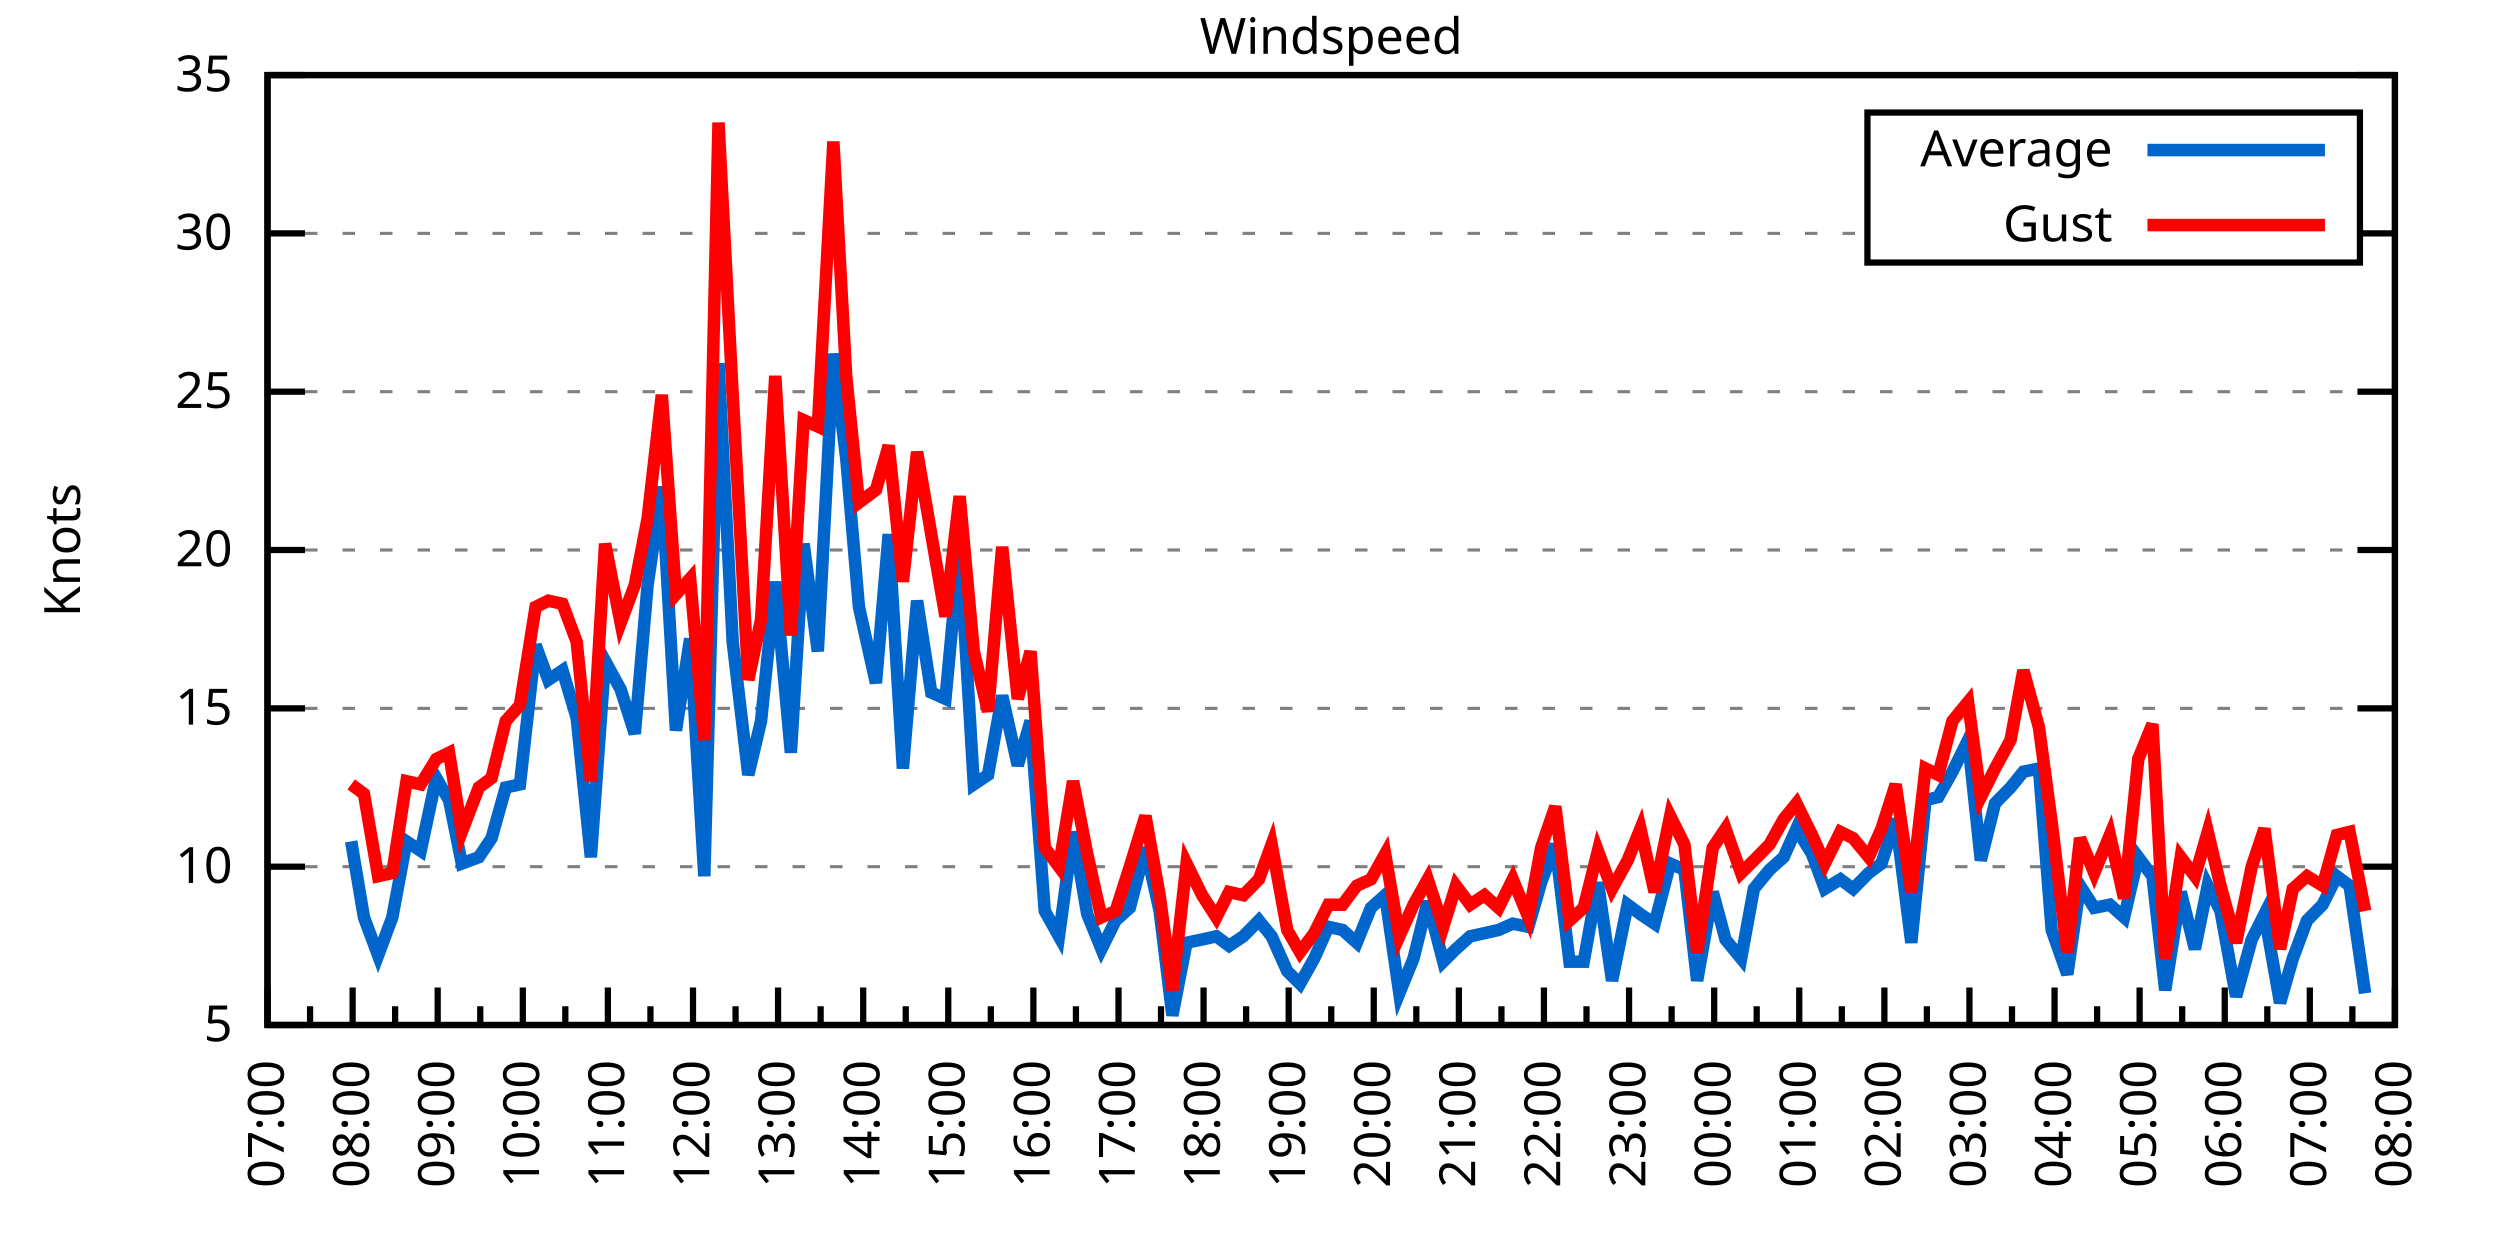
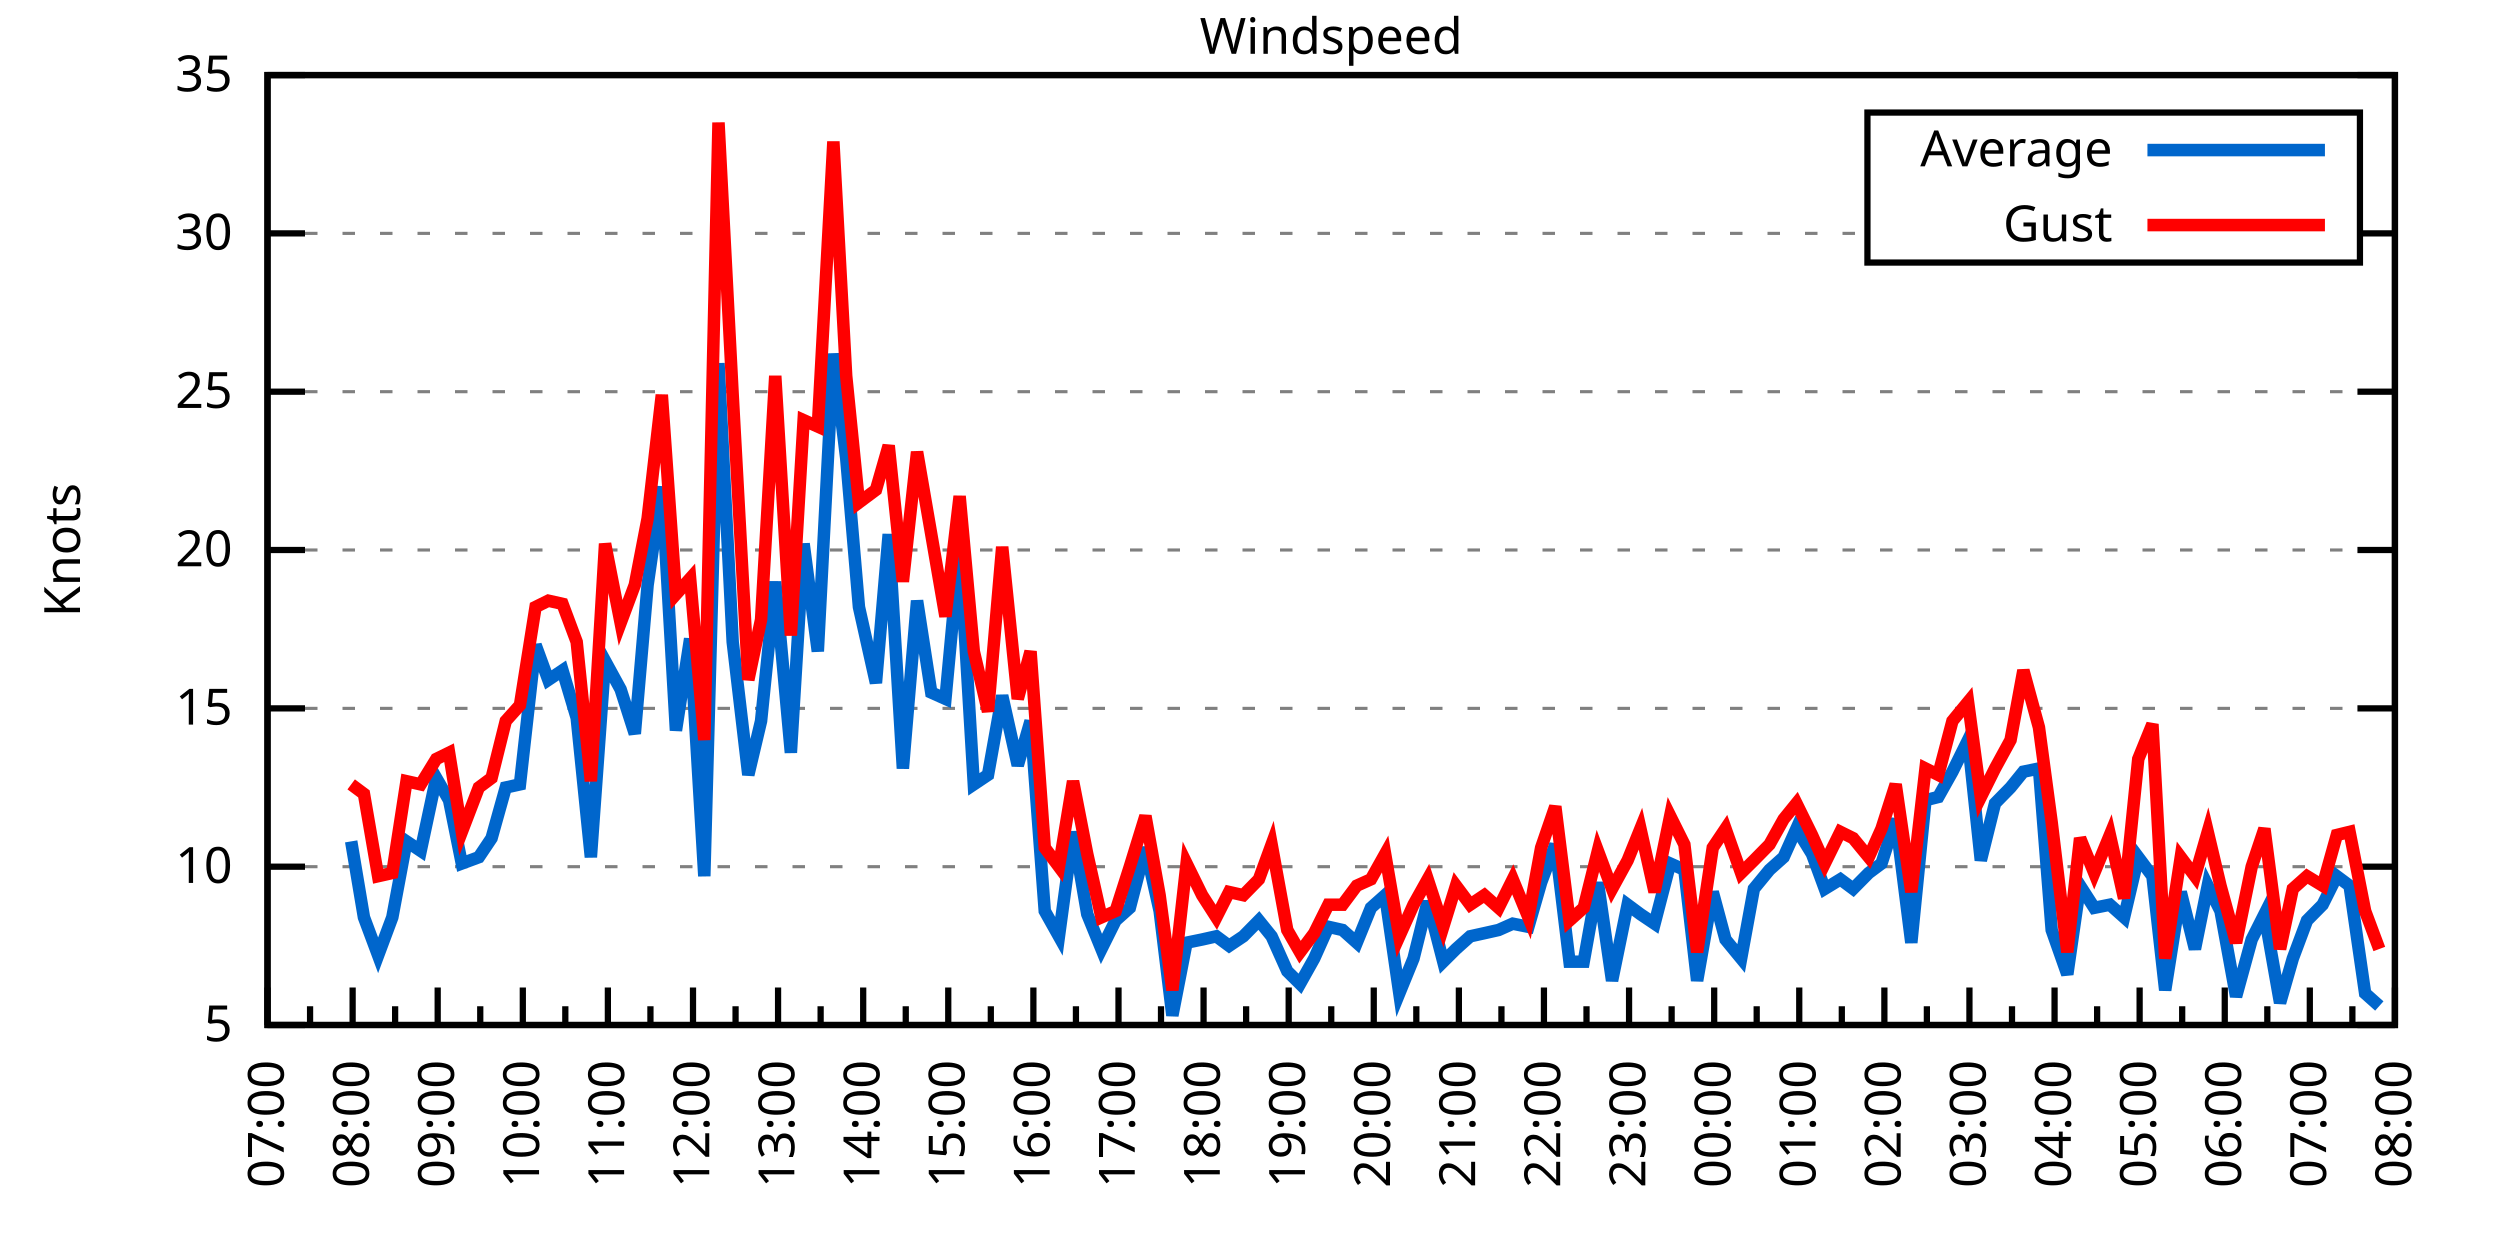
<svg xmlns="http://www.w3.org/2000/svg" xmlns:xlink="http://www.w3.org/1999/xlink" width="400" height="200" viewBox="0 0 400 200">
  <g id="gnuplot_canvas">
    <rect x="0" y="0" width="400" height="200" fill="none" />
    <defs>
      <circle id="gpDot" r="0.5" stroke-width="0.5" stroke="currentColor" />
      <path id="gpPt0" stroke-width="0.333" stroke="currentColor" d="M-1,0 h2 M0,-1 v2" />
      <path id="gpPt1" stroke-width="0.333" stroke="currentColor" d="M-1,-1 L1,1 M1,-1 L-1,1" />
      <path id="gpPt2" stroke-width="0.333" stroke="currentColor" d="M-1,0 L1,0 M0,-1 L0,1 M-1,-1 L1,1 M-1,1 L1,-1" />
      <rect id="gpPt3" stroke-width="0.333" stroke="currentColor" x="-1" y="-1" width="2" height="2" />
      <rect id="gpPt4" stroke-width="0.333" stroke="currentColor" fill="currentColor" x="-1" y="-1" width="2" height="2" />
      <circle id="gpPt5" stroke-width="0.333" stroke="currentColor" cx="0" cy="0" r="1" />
      <use xlink:href="#gpPt5" id="gpPt6" fill="currentColor" stroke="none" />
      <path id="gpPt7" stroke-width="0.333" stroke="currentColor" d="M0,-1.33 L-1.33,0.67 L1.33,0.67 z" />
      <use xlink:href="#gpPt7" id="gpPt8" fill="currentColor" stroke="none" />
      <use xlink:href="#gpPt7" id="gpPt9" stroke="currentColor" transform="rotate(180)" />
      <use xlink:href="#gpPt9" id="gpPt10" fill="currentColor" stroke="none" />
      <use xlink:href="#gpPt3" id="gpPt11" stroke="currentColor" transform="rotate(45)" />
      <use xlink:href="#gpPt11" id="gpPt12" fill="currentColor" stroke="none" />
      <path id="gpPt13" stroke-width="0.333" stroke="currentColor" d="M0,1.330 L1.265,0.411 L0.782,-1.067 L-0.782,-1.076 L-1.265,0.411 z" />
      <use xlink:href="#gpPt13" id="gpPt14" fill="currentColor" stroke="none" />
      <filter id="textbox" filterUnits="objectBoundingBox" x="0" y="0" height="1" width="1">
        <feFlood flood-color="white" flood-opacity="1" result="bgnd" />
        <feComposite in="SourceGraphic" in2="bgnd" operator="atop" />
      </filter>
      <filter id="greybox" filterUnits="objectBoundingBox" x="0" y="0" height="1" width="1">
        <feFlood flood-color="lightgrey" flood-opacity="1" result="grey" />
        <feComposite in="SourceGraphic" in2="grey" operator="atop" />
      </filter>
    </defs>
    <g fill="none" color="white" stroke="currentColor" stroke-width="1.00" stroke-linecap="butt" stroke-linejoin="miter">
</g>
    <g fill="none" color="black" stroke="currentColor" stroke-width="1.00" stroke-linecap="butt" stroke-linejoin="miter">
      <g stroke="none" shape-rendering="crispEdges">
        <polygon fill="rgb(255, 255, 255)" points="42.80,164.00 383.18,164.00 383.18,12.02 42.80,12.02 " />
      </g>
    </g>
    <g fill="none" color="black" stroke="currentColor" stroke-width="1.00" stroke-linecap="butt" stroke-linejoin="miter">
</g>
    <g fill="none" color="black" stroke="black" stroke-width="0.50" stroke-linecap="butt" stroke-linejoin="miter">
</g>
    <g fill="none" color="gray" stroke="currentColor" stroke-width="0.50" stroke-linecap="butt" stroke-linejoin="miter">
      <path stroke="gray" stroke-dasharray="2,4" class="gridline" d="M42.80,164.00 L383.19,164.00  " />
    </g>
    <g fill="none" color="gray" stroke="gray" stroke-width="1.00" stroke-linecap="butt" stroke-linejoin="miter">
</g>
    <g fill="none" color="black" stroke="currentColor" stroke-width="1.00" stroke-linecap="butt" stroke-linejoin="miter">
      <path stroke="black" d="M42.80,164.00 L48.80,164.00 M383.19,164.00 L377.19,164.00  " />
      <g transform="translate(37.20,166.60)" stroke="none" fill="black" font-family="Sans" font-size="8.00" text-anchor="end">
        <text>
          <tspan font-family="Sans"> 5</tspan>
        </text>
      </g>
    </g>
    <g fill="none" color="black" stroke="currentColor" stroke-width="1.00" stroke-linecap="butt" stroke-linejoin="miter">
</g>
    <g fill="none" color="black" stroke="black" stroke-width="0.50" stroke-linecap="butt" stroke-linejoin="miter">
</g>
    <g fill="none" color="gray" stroke="currentColor" stroke-width="0.50" stroke-linecap="butt" stroke-linejoin="miter">
      <path stroke="gray" stroke-dasharray="2,4" class="gridline" d="M42.80,138.67 L383.19,138.67  " />
    </g>
    <g fill="none" color="gray" stroke="gray" stroke-width="1.00" stroke-linecap="butt" stroke-linejoin="miter">
</g>
    <g fill="none" color="black" stroke="currentColor" stroke-width="1.00" stroke-linecap="butt" stroke-linejoin="miter">
      <path stroke="black" d="M42.80,138.67 L48.80,138.67 M383.19,138.67 L377.19,138.67  " />
      <g transform="translate(37.20,141.27)" stroke="none" fill="black" font-family="Sans" font-size="8.00" text-anchor="end">
        <text>
          <tspan font-family="Sans"> 10</tspan>
        </text>
      </g>
    </g>
    <g fill="none" color="black" stroke="currentColor" stroke-width="1.00" stroke-linecap="butt" stroke-linejoin="miter">
</g>
    <g fill="none" color="black" stroke="black" stroke-width="0.50" stroke-linecap="butt" stroke-linejoin="miter">
</g>
    <g fill="none" color="gray" stroke="currentColor" stroke-width="0.50" stroke-linecap="butt" stroke-linejoin="miter">
      <path stroke="gray" stroke-dasharray="2,4" class="gridline" d="M42.80,113.34 L383.19,113.34  " />
    </g>
    <g fill="none" color="gray" stroke="gray" stroke-width="1.00" stroke-linecap="butt" stroke-linejoin="miter">
</g>
    <g fill="none" color="black" stroke="currentColor" stroke-width="1.00" stroke-linecap="butt" stroke-linejoin="miter">
      <path stroke="black" d="M42.80,113.34 L48.80,113.34 M383.19,113.34 L377.19,113.34  " />
      <g transform="translate(37.20,115.94)" stroke="none" fill="black" font-family="Sans" font-size="8.00" text-anchor="end">
        <text>
          <tspan font-family="Sans"> 15</tspan>
        </text>
      </g>
    </g>
    <g fill="none" color="black" stroke="currentColor" stroke-width="1.00" stroke-linecap="butt" stroke-linejoin="miter">
</g>
    <g fill="none" color="black" stroke="black" stroke-width="0.50" stroke-linecap="butt" stroke-linejoin="miter">
</g>
    <g fill="none" color="gray" stroke="currentColor" stroke-width="0.50" stroke-linecap="butt" stroke-linejoin="miter">
      <path stroke="gray" stroke-dasharray="2,4" class="gridline" d="M42.80,88.00 L383.19,88.00  " />
    </g>
    <g fill="none" color="gray" stroke="gray" stroke-width="1.00" stroke-linecap="butt" stroke-linejoin="miter">
</g>
    <g fill="none" color="black" stroke="currentColor" stroke-width="1.00" stroke-linecap="butt" stroke-linejoin="miter">
      <path stroke="black" d="M42.80,88.00 L48.80,88.00 M383.19,88.00 L377.19,88.00  " />
      <g transform="translate(37.20,90.60)" stroke="none" fill="black" font-family="Sans" font-size="8.00" text-anchor="end">
        <text>
          <tspan font-family="Sans"> 20</tspan>
        </text>
      </g>
    </g>
    <g fill="none" color="black" stroke="currentColor" stroke-width="1.00" stroke-linecap="butt" stroke-linejoin="miter">
</g>
    <g fill="none" color="black" stroke="black" stroke-width="0.50" stroke-linecap="butt" stroke-linejoin="miter">
</g>
    <g fill="none" color="gray" stroke="currentColor" stroke-width="0.50" stroke-linecap="butt" stroke-linejoin="miter">
      <path stroke="gray" stroke-dasharray="2,4" class="gridline" d="M42.80,62.67 L383.19,62.67  " />
    </g>
    <g fill="none" color="gray" stroke="gray" stroke-width="1.00" stroke-linecap="butt" stroke-linejoin="miter">
</g>
    <g fill="none" color="black" stroke="currentColor" stroke-width="1.00" stroke-linecap="butt" stroke-linejoin="miter">
      <path stroke="black" d="M42.80,62.67 L48.80,62.67 M383.19,62.67 L377.19,62.67  " />
      <g transform="translate(37.20,65.27)" stroke="none" fill="black" font-family="Sans" font-size="8.00" text-anchor="end">
        <text>
          <tspan font-family="Sans"> 25</tspan>
        </text>
      </g>
    </g>
    <g fill="none" color="black" stroke="currentColor" stroke-width="1.00" stroke-linecap="butt" stroke-linejoin="miter">
</g>
    <g fill="none" color="black" stroke="black" stroke-width="0.50" stroke-linecap="butt" stroke-linejoin="miter">
</g>
    <g fill="none" color="gray" stroke="currentColor" stroke-width="0.50" stroke-linecap="butt" stroke-linejoin="miter">
      <path stroke="gray" stroke-dasharray="2,4" class="gridline" d="M42.80,37.34 L298.79,37.34 M377.59,37.34 L383.19,37.34  " />
    </g>
    <g fill="none" color="gray" stroke="gray" stroke-width="1.00" stroke-linecap="butt" stroke-linejoin="miter">
</g>
    <g fill="none" color="black" stroke="currentColor" stroke-width="1.00" stroke-linecap="butt" stroke-linejoin="miter">
      <path stroke="black" d="M42.80,37.34 L48.80,37.34 M383.19,37.34 L377.19,37.34  " />
      <g transform="translate(37.20,39.94)" stroke="none" fill="black" font-family="Sans" font-size="8.00" text-anchor="end">
        <text>
          <tspan font-family="Sans"> 30</tspan>
        </text>
      </g>
    </g>
    <g fill="none" color="black" stroke="currentColor" stroke-width="1.00" stroke-linecap="butt" stroke-linejoin="miter">
</g>
    <g fill="none" color="black" stroke="black" stroke-width="0.50" stroke-linecap="butt" stroke-linejoin="miter">
</g>
    <g fill="none" color="gray" stroke="currentColor" stroke-width="0.50" stroke-linecap="butt" stroke-linejoin="miter">
      <path stroke="gray" stroke-dasharray="2,4" class="gridline" d="M42.80,12.01 L383.19,12.01  " />
    </g>
    <g fill="none" color="gray" stroke="gray" stroke-width="1.00" stroke-linecap="butt" stroke-linejoin="miter">
</g>
    <g fill="none" color="black" stroke="currentColor" stroke-width="1.00" stroke-linecap="butt" stroke-linejoin="miter">
      <path stroke="black" d="M42.80,12.01 L48.80,12.01 M383.19,12.01 L377.19,12.01  " />
      <g transform="translate(37.20,14.61)" stroke="none" fill="black" font-family="Sans" font-size="8.00" text-anchor="end">
        <text>
          <tspan font-family="Sans"> 35</tspan>
        </text>
      </g>
    </g>
    <g fill="none" color="black" stroke="currentColor" stroke-width="1.00" stroke-linecap="butt" stroke-linejoin="miter">
      <path stroke="black" d="M42.80,164.00 L42.80,158.00  " />
      <g transform="translate(45.40,169.60) rotate(270)" stroke="none" fill="black" font-family="Sans" font-size="8.00" text-anchor="end">
        <text>
          <tspan font-family="Sans">07:00</tspan>
        </text>
      </g>
    </g>
    <g fill="none" color="black" stroke="currentColor" stroke-width="1.00" stroke-linecap="butt" stroke-linejoin="miter">
      <path stroke="black" d="M49.61,164.00 L49.61,161.00 M56.42,164.00 L56.42,158.00  " />
      <g transform="translate(59.02,169.60) rotate(270)" stroke="none" fill="black" font-family="Sans" font-size="8.00" text-anchor="end">
        <text>
          <tspan font-family="Sans">08:00</tspan>
        </text>
      </g>
    </g>
    <g fill="none" color="black" stroke="currentColor" stroke-width="1.00" stroke-linecap="butt" stroke-linejoin="miter">
      <path stroke="black" d="M63.22,164.00 L63.22,161.00 M70.03,164.00 L70.03,158.00  " />
      <g transform="translate(72.63,169.60) rotate(270)" stroke="none" fill="black" font-family="Sans" font-size="8.00" text-anchor="end">
        <text>
          <tspan font-family="Sans">09:00</tspan>
        </text>
      </g>
    </g>
    <g fill="none" color="black" stroke="currentColor" stroke-width="1.00" stroke-linecap="butt" stroke-linejoin="miter">
      <path stroke="black" d="M76.84,164.00 L76.84,161.00 M83.65,164.00 L83.65,158.00  " />
      <g transform="translate(86.25,169.60) rotate(270)" stroke="none" fill="black" font-family="Sans" font-size="8.00" text-anchor="end">
        <text>
          <tspan font-family="Sans">10:00</tspan>
        </text>
      </g>
    </g>
    <g fill="none" color="black" stroke="currentColor" stroke-width="1.00" stroke-linecap="butt" stroke-linejoin="miter">
      <path stroke="black" d="M90.45,164.00 L90.45,161.00 M97.26,164.00 L97.26,158.00  " />
      <g transform="translate(99.86,169.60) rotate(270)" stroke="none" fill="black" font-family="Sans" font-size="8.00" text-anchor="end">
        <text>
          <tspan font-family="Sans">11:00</tspan>
        </text>
      </g>
    </g>
    <g fill="none" color="black" stroke="currentColor" stroke-width="1.00" stroke-linecap="butt" stroke-linejoin="miter">
      <path stroke="black" d="M104.07,164.00 L104.07,161.00 M110.88,164.00 L110.88,158.00  " />
      <g transform="translate(113.48,169.60) rotate(270)" stroke="none" fill="black" font-family="Sans" font-size="8.00" text-anchor="end">
        <text>
          <tspan font-family="Sans">12:00</tspan>
        </text>
      </g>
    </g>
    <g fill="none" color="black" stroke="currentColor" stroke-width="1.00" stroke-linecap="butt" stroke-linejoin="miter">
      <path stroke="black" d="M117.69,164.00 L117.69,161.00 M124.49,164.00 L124.49,158.00  " />
      <g transform="translate(127.09,169.60) rotate(270)" stroke="none" fill="black" font-family="Sans" font-size="8.00" text-anchor="end">
        <text>
          <tspan font-family="Sans">13:00</tspan>
        </text>
      </g>
    </g>
    <g fill="none" color="black" stroke="currentColor" stroke-width="1.00" stroke-linecap="butt" stroke-linejoin="miter">
      <path stroke="black" d="M131.30,164.00 L131.30,161.00 M138.11,164.00 L138.11,158.00  " />
      <g transform="translate(140.71,169.60) rotate(270)" stroke="none" fill="black" font-family="Sans" font-size="8.00" text-anchor="end">
        <text>
          <tspan font-family="Sans">14:00</tspan>
        </text>
      </g>
    </g>
    <g fill="none" color="black" stroke="currentColor" stroke-width="1.00" stroke-linecap="butt" stroke-linejoin="miter">
      <path stroke="black" d="M144.92,164.00 L144.92,161.00 M151.72,164.00 L151.72,158.00  " />
      <g transform="translate(154.32,169.60) rotate(270)" stroke="none" fill="black" font-family="Sans" font-size="8.00" text-anchor="end">
        <text>
          <tspan font-family="Sans">15:00</tspan>
        </text>
      </g>
    </g>
    <g fill="none" color="black" stroke="currentColor" stroke-width="1.00" stroke-linecap="butt" stroke-linejoin="miter">
      <path stroke="black" d="M158.53,164.00 L158.53,161.00 M165.34,164.00 L165.34,158.00  " />
      <g transform="translate(167.94,169.60) rotate(270)" stroke="none" fill="black" font-family="Sans" font-size="8.00" text-anchor="end">
        <text>
          <tspan font-family="Sans">16:00</tspan>
        </text>
      </g>
    </g>
    <g fill="none" color="black" stroke="currentColor" stroke-width="1.00" stroke-linecap="butt" stroke-linejoin="miter">
      <path stroke="black" d="M172.15,164.00 L172.15,161.00 M178.96,164.00 L178.96,158.00  " />
      <g transform="translate(181.56,169.60) rotate(270)" stroke="none" fill="black" font-family="Sans" font-size="8.00" text-anchor="end">
        <text>
          <tspan font-family="Sans">17:00</tspan>
        </text>
      </g>
    </g>
    <g fill="none" color="black" stroke="currentColor" stroke-width="1.00" stroke-linecap="butt" stroke-linejoin="miter">
      <path stroke="black" d="M185.76,164.00 L185.76,161.00 M192.57,164.00 L192.57,158.00  " />
      <g transform="translate(195.17,169.60) rotate(270)" stroke="none" fill="black" font-family="Sans" font-size="8.00" text-anchor="end">
        <text>
          <tspan font-family="Sans">18:00</tspan>
        </text>
      </g>
    </g>
    <g fill="none" color="black" stroke="currentColor" stroke-width="1.00" stroke-linecap="butt" stroke-linejoin="miter">
      <path stroke="black" d="M199.38,164.00 L199.38,161.00 M206.19,164.00 L206.19,158.00  " />
      <g transform="translate(208.79,169.60) rotate(270)" stroke="none" fill="black" font-family="Sans" font-size="8.00" text-anchor="end">
        <text>
          <tspan font-family="Sans">19:00</tspan>
        </text>
      </g>
    </g>
    <g fill="none" color="black" stroke="currentColor" stroke-width="1.00" stroke-linecap="butt" stroke-linejoin="miter">
      <path stroke="black" d="M213.00,164.00 L213.00,161.00 M219.80,164.00 L219.80,158.00  " />
      <g transform="translate(222.40,169.60) rotate(270)" stroke="none" fill="black" font-family="Sans" font-size="8.00" text-anchor="end">
        <text>
          <tspan font-family="Sans">20:00</tspan>
        </text>
      </g>
    </g>
    <g fill="none" color="black" stroke="currentColor" stroke-width="1.00" stroke-linecap="butt" stroke-linejoin="miter">
      <path stroke="black" d="M226.61,164.00 L226.61,161.00 M233.42,164.00 L233.42,158.00  " />
      <g transform="translate(236.02,169.60) rotate(270)" stroke="none" fill="black" font-family="Sans" font-size="8.00" text-anchor="end">
        <text>
          <tspan font-family="Sans">21:00</tspan>
        </text>
      </g>
    </g>
    <g fill="none" color="black" stroke="currentColor" stroke-width="1.00" stroke-linecap="butt" stroke-linejoin="miter">
      <path stroke="black" d="M240.23,164.00 L240.23,161.00 M247.03,164.00 L247.03,158.00  " />
      <g transform="translate(249.63,169.60) rotate(270)" stroke="none" fill="black" font-family="Sans" font-size="8.00" text-anchor="end">
        <text>
          <tspan font-family="Sans">22:00</tspan>
        </text>
      </g>
    </g>
    <g fill="none" color="black" stroke="currentColor" stroke-width="1.00" stroke-linecap="butt" stroke-linejoin="miter">
      <path stroke="black" d="M253.84,164.00 L253.84,161.00 M260.65,164.00 L260.65,158.00  " />
      <g transform="translate(263.25,169.60) rotate(270)" stroke="none" fill="black" font-family="Sans" font-size="8.00" text-anchor="end">
        <text>
          <tspan font-family="Sans">23:00</tspan>
        </text>
      </g>
    </g>
    <g fill="none" color="black" stroke="currentColor" stroke-width="1.00" stroke-linecap="butt" stroke-linejoin="miter">
      <path stroke="black" d="M267.46,164.00 L267.46,161.00 M274.27,164.00 L274.27,158.00  " />
      <g transform="translate(276.87,169.60) rotate(270)" stroke="none" fill="black" font-family="Sans" font-size="8.00" text-anchor="end">
        <text>
          <tspan font-family="Sans">00:00</tspan>
        </text>
      </g>
    </g>
    <g fill="none" color="black" stroke="currentColor" stroke-width="1.00" stroke-linecap="butt" stroke-linejoin="miter">
      <path stroke="black" d="M281.07,164.00 L281.07,161.00 M287.88,164.00 L287.88,158.00  " />
      <g transform="translate(290.48,169.60) rotate(270)" stroke="none" fill="black" font-family="Sans" font-size="8.00" text-anchor="end">
        <text>
          <tspan font-family="Sans">01:00</tspan>
        </text>
      </g>
    </g>
    <g fill="none" color="black" stroke="currentColor" stroke-width="1.00" stroke-linecap="butt" stroke-linejoin="miter">
      <path stroke="black" d="M294.69,164.00 L294.69,161.00 M301.50,164.00 L301.50,158.00  " />
      <g transform="translate(304.10,169.60) rotate(270)" stroke="none" fill="black" font-family="Sans" font-size="8.00" text-anchor="end">
        <text>
          <tspan font-family="Sans">02:00</tspan>
        </text>
      </g>
    </g>
    <g fill="none" color="black" stroke="currentColor" stroke-width="1.00" stroke-linecap="butt" stroke-linejoin="miter">
      <path stroke="black" d="M308.30,164.00 L308.30,161.00 M315.11,164.00 L315.11,158.00  " />
      <g transform="translate(317.71,169.60) rotate(270)" stroke="none" fill="black" font-family="Sans" font-size="8.00" text-anchor="end">
        <text>
          <tspan font-family="Sans">03:00</tspan>
        </text>
      </g>
    </g>
    <g fill="none" color="black" stroke="currentColor" stroke-width="1.00" stroke-linecap="butt" stroke-linejoin="miter">
      <path stroke="black" d="M321.92,164.00 L321.92,161.00 M328.73,164.00 L328.73,158.00  " />
      <g transform="translate(331.33,169.60) rotate(270)" stroke="none" fill="black" font-family="Sans" font-size="8.00" text-anchor="end">
        <text>
          <tspan font-family="Sans">04:00</tspan>
        </text>
      </g>
    </g>
    <g fill="none" color="black" stroke="currentColor" stroke-width="1.00" stroke-linecap="butt" stroke-linejoin="miter">
      <path stroke="black" d="M335.54,164.00 L335.54,161.00 M342.34,164.00 L342.34,158.00  " />
      <g transform="translate(344.94,169.60) rotate(270)" stroke="none" fill="black" font-family="Sans" font-size="8.00" text-anchor="end">
        <text>
          <tspan font-family="Sans">05:00</tspan>
        </text>
      </g>
    </g>
    <g fill="none" color="black" stroke="currentColor" stroke-width="1.00" stroke-linecap="butt" stroke-linejoin="miter">
      <path stroke="black" d="M349.15,164.00 L349.15,161.00 M355.96,164.00 L355.96,158.00  " />
      <g transform="translate(358.56,169.60) rotate(270)" stroke="none" fill="black" font-family="Sans" font-size="8.00" text-anchor="end">
        <text>
          <tspan font-family="Sans">06:00</tspan>
        </text>
      </g>
    </g>
    <g fill="none" color="black" stroke="currentColor" stroke-width="1.00" stroke-linecap="butt" stroke-linejoin="miter">
      <path stroke="black" d="M362.77,164.00 L362.77,161.00 M369.57,164.00 L369.57,158.00  " />
      <g transform="translate(372.17,169.60) rotate(270)" stroke="none" fill="black" font-family="Sans" font-size="8.00" text-anchor="end">
        <text>
          <tspan font-family="Sans">07:00</tspan>
        </text>
      </g>
    </g>
    <g fill="none" color="black" stroke="currentColor" stroke-width="1.00" stroke-linecap="butt" stroke-linejoin="miter">
      <path stroke="black" d="M376.38,164.00 L376.38,161.00 M383.19,164.00 L383.19,158.00  " />
      <g transform="translate(385.79,169.60) rotate(270)" stroke="none" fill="black" font-family="Sans" font-size="8.00" text-anchor="end">
        <text>
          <tspan font-family="Sans">08:00</tspan>
        </text>
      </g>
    </g>
    <g fill="none" color="black" stroke="currentColor" stroke-width="1.00" stroke-linecap="butt" stroke-linejoin="miter">
</g>
    <g fill="none" color="black" stroke="currentColor" stroke-width="1.00" stroke-linecap="butt" stroke-linejoin="miter">
      <path stroke="black" d="M42.80,12.01 L42.80,164.00 L383.19,164.00 L383.19,12.01 L42.80,12.01 Z  " />
    </g>
    <g fill="none" color="black" stroke="currentColor" stroke-width="1.00" stroke-linecap="butt" stroke-linejoin="miter">
      <g transform="translate(12.80,88.01) rotate(270)" stroke="none" fill="black" font-family="Sans" font-size="8.00" text-anchor="middle">
        <text>
          <tspan font-family="Sans">Knots</tspan>
        </text>
      </g>
    </g>
    <g fill="none" color="black" stroke="currentColor" stroke-width="1.00" stroke-linecap="butt" stroke-linejoin="miter">
</g>
    <g fill="none" color="black" stroke="currentColor" stroke-width="1.00" stroke-linecap="butt" stroke-linejoin="miter">
      <path stroke="black" d="M298.79,42.01 L298.79,18.01 L377.59,18.01 L377.59,42.01 L298.79,42.01 Z  " />
    </g>
    <g id="Windspeed_plot_1">
      <g fill="none" color="white" stroke="black" stroke-width="2.00" stroke-linecap="butt" stroke-linejoin="miter">
</g>
      <g fill="none" color="black" stroke="currentColor" stroke-width="2.00" stroke-linecap="butt" stroke-linejoin="miter">
        <g transform="translate(337.99,26.61)" stroke="none" fill="black" font-family="Sans" font-size="8.00" text-anchor="end">
          <text>
            <tspan font-family="Sans">Average</tspan>
          </text>
        </g>
      </g>
      <g fill="none" color="black" stroke="currentColor" stroke-width="2.00" stroke-linecap="butt" stroke-linejoin="miter">
-         <path stroke="rgb(  0, 102, 204)" d="M343.59,24.01 L371.99,24.01 M56.19,134.62 L58.23,146.77 L60.50,152.85 L62.77,146.77 L65.04,134.62 L67.31,136.14   L69.80,124.48 L71.85,128.03 L73.89,138.16 L76.61,137.15 L78.65,134.11 L80.92,126.00 L83.19,125.50 L85.69,103.20   L87.73,108.78 L90.00,107.26 L92.27,114.86 L94.54,137.15 L96.81,105.74 L99.30,110.30 L101.57,117.39 L103.62,93.58   L105.89,77.87 L108.15,116.88 L110.42,102.19 L112.69,140.19 L114.96,58.11 L117.23,102.70 L119.73,123.98 L121.77,115.36   L124.04,93.07 L126.54,120.43 L128.58,86.99 L130.85,104.22 L133.34,56.59 L135.39,73.31 L137.43,97.12 L140.15,109.28   L142.19,85.47 L144.46,122.96 L146.73,96.11 L149.00,110.80 L151.27,111.82 L153.54,87.50 L155.81,125.50 L158.08,123.98   L160.35,111.31 L162.84,122.46 L164.89,115.36 L167.16,145.76 L169.43,149.81 L171.69,133.10 L173.96,146.27 L176.23,151.84   L178.50,147.28 L180.77,145.25 L183.27,135.63 L185.54,145.76 L187.58,162.48 L189.85,150.83 L192.34,150.32 L194.61,149.81   L196.66,151.33 L198.93,149.81 L201.42,147.28 L203.46,149.81 L205.96,155.39 L208.00,157.41 L210.27,153.36 L212.54,148.29   L214.81,148.80 L217.08,150.83 L219.35,145.25 L221.62,143.23 L223.89,158.93 L226.16,153.36 L228.43,144.24 L230.92,153.87   L232.96,151.84 L235.23,149.81 L237.50,149.31 L239.77,148.80 L242.04,147.79 L244.54,148.29 L246.58,141.20 L248.85,135.12   L251.12,153.87 L253.39,153.87 L255.66,141.20 L257.93,156.91 L260.42,144.75 L262.47,146.27 L264.73,147.79 L267.23,138.16   L269.50,139.17 L271.54,156.91 L274.04,142.72 L276.08,150.32 L278.58,153.36 L280.62,142.21 L283.12,139.17 L285.38,137.15   L287.43,132.59 L289.92,136.64 L291.97,142.21 L294.46,140.69 L296.50,142.21 L299.00,139.68 L301.04,138.16 L303.31,131.07   L305.81,150.83 L308.08,128.03 L310.12,127.52 L312.39,123.47 L314.89,118.40 L316.93,137.66 L319.20,128.54 L321.69,126.00   L323.74,123.47 L326.23,122.96 L328.27,148.80 L330.77,155.89 L332.81,141.71 L335.08,145.25 L337.58,144.75 L339.85,146.77   L342.12,137.15 L344.39,140.19 L346.43,158.43 L348.92,142.72 L351.19,151.84 L353.24,141.71 L355.28,145.76 L357.77,159.44   L360.27,150.32 L362.31,146.27 L364.81,160.45 L366.85,153.36 L369.12,147.28 L371.62,144.75 L373.89,140.19 L375.93,141.71   L378.42,158.93  " />
+         <path stroke="rgb(  0, 102, 204)" d="M343.59,24.01 L371.99,24.01 M56.19,134.62 L58.23,146.77 L60.50,152.85 L62.77,146.77 L65.04,134.62 L67.31,136.14   L69.80,124.48 L71.85,128.03 L73.89,138.16 L76.61,137.15 L78.65,134.11 L80.92,126.00 L83.19,125.50 L85.69,103.20   L87.73,108.78 L90.00,107.26 L92.27,114.86 L94.54,137.15 L96.81,105.74 L99.30,110.30 L101.57,117.39 L103.62,93.58   L105.89,77.87 L108.15,116.88 L110.42,102.19 L112.69,140.19 L114.96,58.11 L117.23,102.70 L119.73,123.98 L121.77,115.36   L124.04,93.07 L126.54,120.43 L128.58,86.99 L130.85,104.22 L133.34,56.59 L135.39,73.31 L137.43,97.12 L140.15,109.28   L142.19,85.47 L144.46,122.96 L146.73,96.11 L149.00,110.80 L151.27,111.82 L153.54,87.50 L155.81,125.50 L158.08,123.98   L160.35,111.31 L162.84,122.46 L164.89,115.36 L167.16,145.76 L169.43,149.81 L171.69,133.10 L173.96,146.27 L176.23,151.84   L178.50,147.28 L180.77,145.25 L183.27,135.63 L185.54,145.76 L187.58,162.48 L189.85,150.83 L192.34,150.32 L194.61,149.81   L196.66,151.33 L198.93,149.81 L201.42,147.28 L203.46,149.81 L205.96,155.39 L208.00,157.41 L210.27,153.36 L212.54,148.29   L214.81,148.80 L217.08,150.83 L219.35,145.25 L221.62,143.23 L223.89,158.93 L226.16,153.36 L228.43,144.24 L230.92,153.87   L232.96,151.84 L235.23,149.81 L237.50,149.31 L239.77,148.80 L242.04,147.79 L244.54,148.29 L246.58,141.20 L248.85,135.12   L251.12,153.87 L253.39,153.87 L255.66,141.20 L257.93,156.91 L260.42,144.75 L262.47,146.27 L264.73,147.79 L267.23,138.16   L269.50,139.17 L271.54,156.91 L274.04,142.72 L276.08,150.32 L278.58,153.36 L280.62,142.21 L283.12,139.17 L285.38,137.15   L287.43,132.59 L289.92,136.64 L291.97,142.21 L294.46,140.69 L296.50,142.21 L299.00,139.68 L301.04,138.16 L303.31,131.07   L305.81,150.83 L308.08,128.03 L310.12,127.52 L312.39,123.47 L314.89,118.40 L316.93,137.66 L319.20,128.54 L321.69,126.00   L323.74,123.47 L326.23,122.96 L328.27,148.80 L330.77,155.89 L332.81,141.71 L335.08,145.25 L337.58,144.75 L339.85,146.77   L342.12,137.15 L344.39,140.19 L346.43,158.43 L348.92,142.72 L351.19,151.84 L353.24,141.71 L355.28,145.76 L357.77,159.44   L360.27,150.32 L362.31,146.27 L364.81,160.45 L366.85,153.36 L369.12,147.28 L371.62,144.75 L373.89,140.19 L375.93,141.71   L378.42,158.93 L380.69,160.96  " />
      </g>
    </g>
    <g id="Windspeed_plot_2">
      <g fill="none" color="black" stroke="currentColor" stroke-width="2.00" stroke-linecap="butt" stroke-linejoin="miter">
        <g transform="translate(337.99,38.61)" stroke="none" fill="black" font-family="Sans" font-size="8.00" text-anchor="end">
          <text>
            <tspan font-family="Sans">Gust</tspan>
          </text>
        </g>
      </g>
      <g fill="none" color="black" stroke="currentColor" stroke-width="2.00" stroke-linecap="butt" stroke-linejoin="miter">
-         <path stroke="rgb(255,   0,   0)" d="M343.59,36.01 L371.99,36.01 M56.19,125.50 L58.23,127.02 L60.50,140.19 L62.77,139.68 L65.04,124.99 L67.31,125.50   L69.80,121.44 L71.85,120.43 L73.89,133.10 L76.61,126.00 L78.65,124.48 L80.92,115.36 L83.19,112.83 L85.69,97.12   L87.73,96.11 L90.00,96.62 L92.27,102.70 L94.54,124.99 L96.81,86.99 L99.30,99.66 L101.57,93.58 L103.62,82.94   L105.89,63.18 L108.15,95.10 L110.42,92.56 L112.69,118.40 L114.96,19.61 L117.23,63.18 L119.73,108.78 L121.77,99.15   L124.04,60.14 L126.54,101.68 L128.58,67.23 L130.85,68.25 L133.34,22.65 L135.39,60.14 L137.43,80.41 L140.15,78.38   L142.19,71.29 L144.46,93.07 L146.73,72.30 L149.00,85.47 L151.27,98.64 L153.54,79.39 L155.81,104.22 L158.08,113.84   L160.35,87.50 L162.84,111.82 L164.89,104.22 L167.16,135.63 L169.43,138.67 L171.69,124.99 L173.96,136.64 L176.23,146.77   L178.50,145.76 L180.77,138.67 L183.27,130.56 L185.54,143.23 L187.58,158.43 L189.85,138.16 L192.34,143.23 L194.61,146.77   L196.66,142.72 L198.93,143.23 L201.42,140.69 L203.46,135.12 L205.96,148.80 L208.00,152.35 L210.27,149.31 L212.54,144.75   L214.81,144.75 L217.08,141.71 L219.35,140.69 L221.62,136.64 L223.89,149.81 L226.16,144.75 L228.43,140.69 L230.92,148.29   L232.96,141.71 L235.23,144.75 L237.50,143.23 L239.77,145.25 L242.04,140.69 L244.54,146.77 L246.58,135.63 L248.85,129.04   L251.12,147.28 L253.39,145.25 L255.66,136.14 L257.93,142.21 L260.42,137.66 L262.47,132.59 L264.73,142.72 L267.23,130.56   L269.50,135.12 L271.54,152.35 L274.04,135.63 L276.08,132.59 L278.58,139.68 L280.62,137.66 L283.12,135.12 L285.38,131.07   L287.43,128.54 L289.92,133.60 L291.97,138.16 L294.46,133.10 L296.50,134.11 L299.00,137.15 L301.04,132.59 L303.31,125.50   L305.81,142.72 L308.08,122.96 L310.12,123.98 L312.39,115.36 L314.89,112.32 L316.93,127.52 L319.20,122.96 L321.69,118.40   L323.74,107.26 L326.23,116.38 L328.27,131.58 L330.77,152.35 L332.81,134.11 L335.08,139.68 L337.58,133.60 L339.85,143.73   L342.12,121.44 L344.39,115.87 L346.43,153.36 L348.92,137.15 L351.19,140.19 L353.24,133.10 L355.28,141.71 L357.77,150.83   L360.27,138.67 L362.31,132.59 L364.81,151.84 L366.85,142.21 L369.12,140.19 L371.62,141.71 L373.89,133.60 L375.93,133.10   L378.42,145.76  " />
+         <path stroke="rgb(255,   0,   0)" d="M343.59,36.01 L371.99,36.01 M56.19,125.50 L58.23,127.02 L60.50,140.19 L62.77,139.68 L65.04,124.99 L67.31,125.50   L69.80,121.44 L71.85,120.43 L73.89,133.10 L76.61,126.00 L78.65,124.48 L80.92,115.36 L83.19,112.83 L85.69,97.12   L87.73,96.11 L90.00,96.62 L92.27,102.70 L94.54,124.99 L96.81,86.99 L99.30,99.66 L101.57,93.58 L103.62,82.94   L105.89,63.18 L108.15,95.10 L110.42,92.56 L112.69,118.40 L114.96,19.61 L117.23,63.18 L119.73,108.78 L121.77,99.15   L124.04,60.14 L126.54,101.68 L128.58,67.23 L130.85,68.25 L133.34,22.65 L135.39,60.14 L137.43,80.41 L140.15,78.38   L142.19,71.29 L144.46,93.07 L146.73,72.30 L149.00,85.47 L151.27,98.64 L153.54,79.39 L155.81,104.22 L158.08,113.84   L160.35,87.50 L162.84,111.82 L164.89,104.22 L167.16,135.63 L169.43,138.67 L171.69,124.99 L173.96,136.64 L176.23,146.77   L178.50,145.76 L180.77,138.67 L183.27,130.56 L185.54,143.23 L187.58,158.43 L189.85,138.16 L192.34,143.23 L194.61,146.77   L196.66,142.72 L198.93,143.23 L201.42,140.69 L203.46,135.12 L205.96,148.80 L208.00,152.35 L210.27,149.31 L212.54,144.75   L214.81,144.75 L217.08,141.71 L219.35,140.69 L221.62,136.64 L223.89,149.81 L226.16,144.75 L228.43,140.69 L230.92,148.29   L232.96,141.71 L235.23,144.75 L237.50,143.23 L239.77,145.25 L242.04,140.69 L244.54,146.77 L246.58,135.63 L248.85,129.04   L251.12,147.28 L253.39,145.25 L255.66,136.14 L257.93,142.21 L260.42,137.66 L262.47,132.59 L264.73,142.72 L267.23,130.56   L269.50,135.12 L271.54,152.35 L274.04,135.63 L276.08,132.59 L278.58,139.68 L280.62,137.66 L283.12,135.12 L285.38,131.07   L287.43,128.54 L289.92,133.60 L291.97,138.16 L294.46,133.10 L296.50,134.11 L299.00,137.15 L301.04,132.59 L303.31,125.50   L305.81,142.72 L308.08,122.96 L310.12,123.98 L312.39,115.36 L314.89,112.32 L316.93,127.52 L319.20,122.96 L321.69,118.40   L323.74,107.26 L326.23,116.38 L328.27,131.58 L330.77,152.35 L332.81,134.11 L335.08,139.68 L337.58,133.60 L339.85,143.73   L342.12,121.44 L344.39,115.87 L346.43,153.36 L348.92,137.15 L351.19,140.19 L353.24,133.10 L355.28,141.71 L357.77,150.83   L360.27,138.67 L362.31,132.59 L364.81,151.84 L366.85,142.21 L369.12,140.19 L371.62,141.71 L373.89,133.60 L375.93,133.10   L378.42,145.76 L380.69,151.84  " />
      </g>
    </g>
    <g fill="none" color="black" stroke="currentColor" stroke-width="2.00" stroke-linecap="butt" stroke-linejoin="miter">
</g>
    <g fill="none" color="black" stroke="black" stroke-width="1.00" stroke-linecap="butt" stroke-linejoin="miter">
</g>
    <g fill="none" color="black" stroke="currentColor" stroke-width="1.00" stroke-linecap="butt" stroke-linejoin="miter">
      <path stroke="black" d="M42.80,12.01 L42.80,164.00 L383.19,164.00 L383.19,12.01 L42.80,12.01 Z  " />
    </g>
    <g fill="none" color="black" stroke="currentColor" stroke-width="1.00" stroke-linecap="butt" stroke-linejoin="miter">
      <g transform="translate(212.99,8.61)" stroke="none" fill="black" font-family="Sans" font-size="8.00" text-anchor="middle">
        <text>
          <tspan font-family="Sans">Windspeed</tspan>
        </text>
      </g>
    </g>
    <g fill="none" color="black" stroke="currentColor" stroke-width="1.00" stroke-linecap="butt" stroke-linejoin="miter">
</g>
  </g>
</svg>
